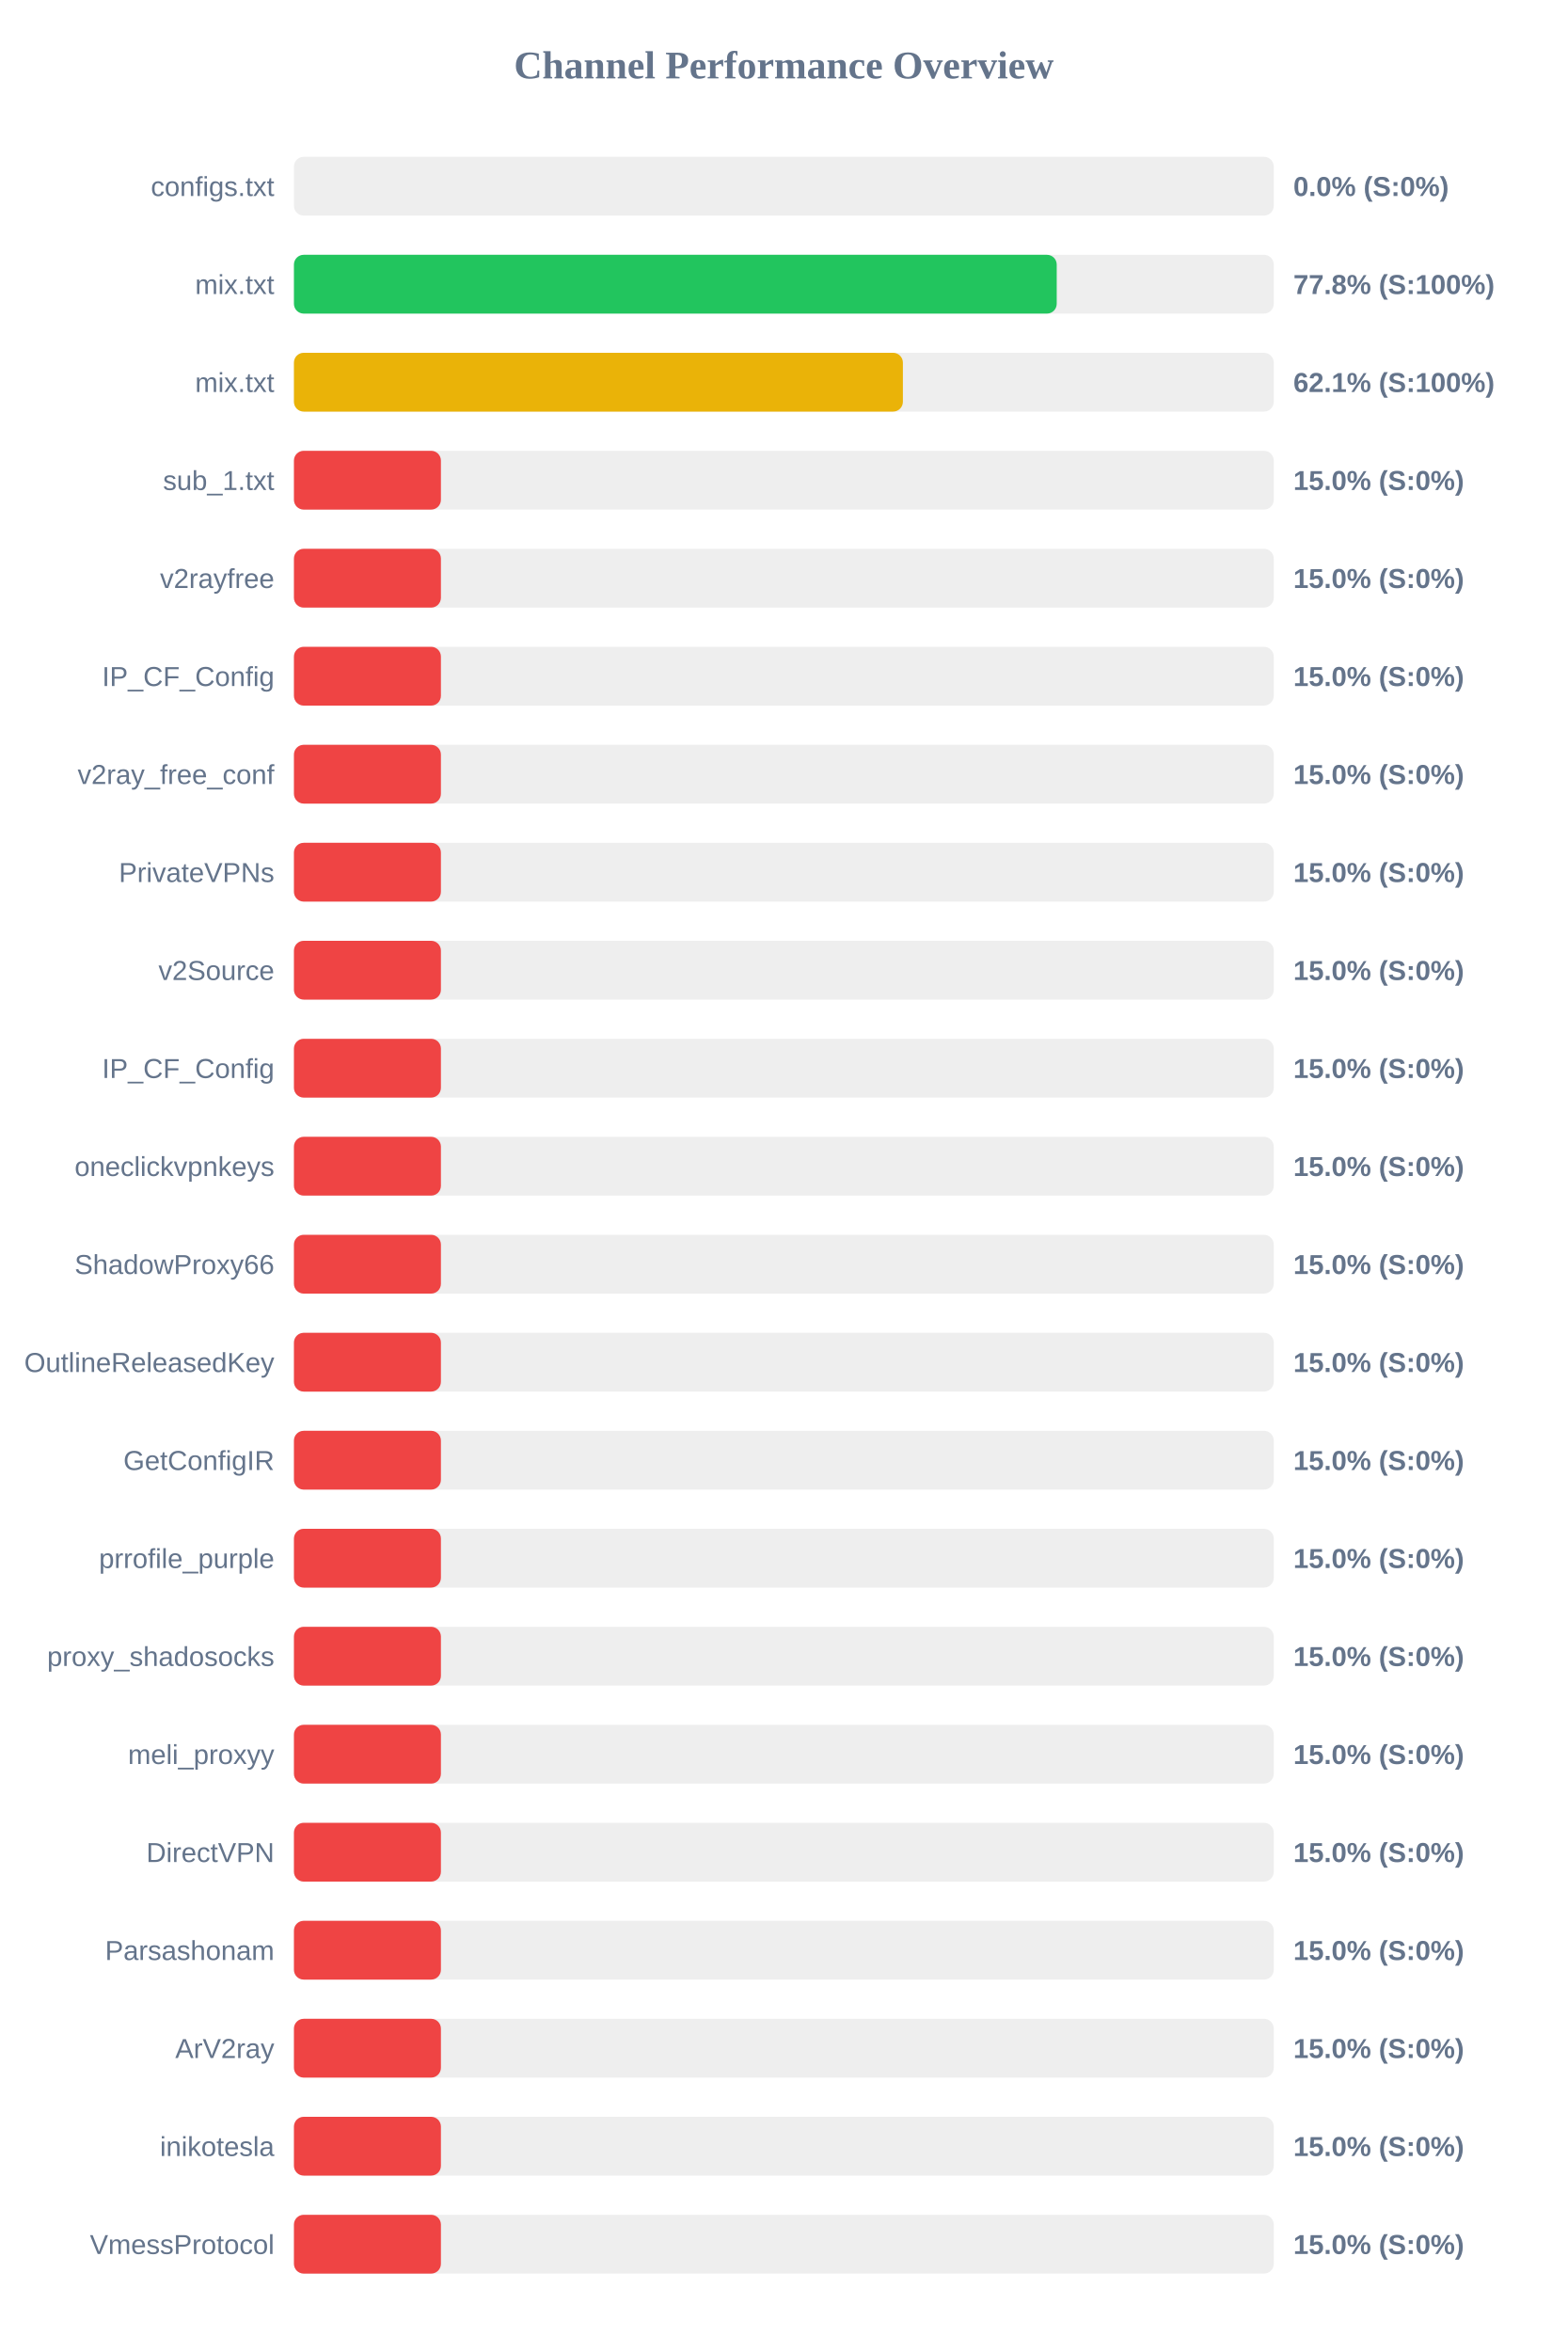
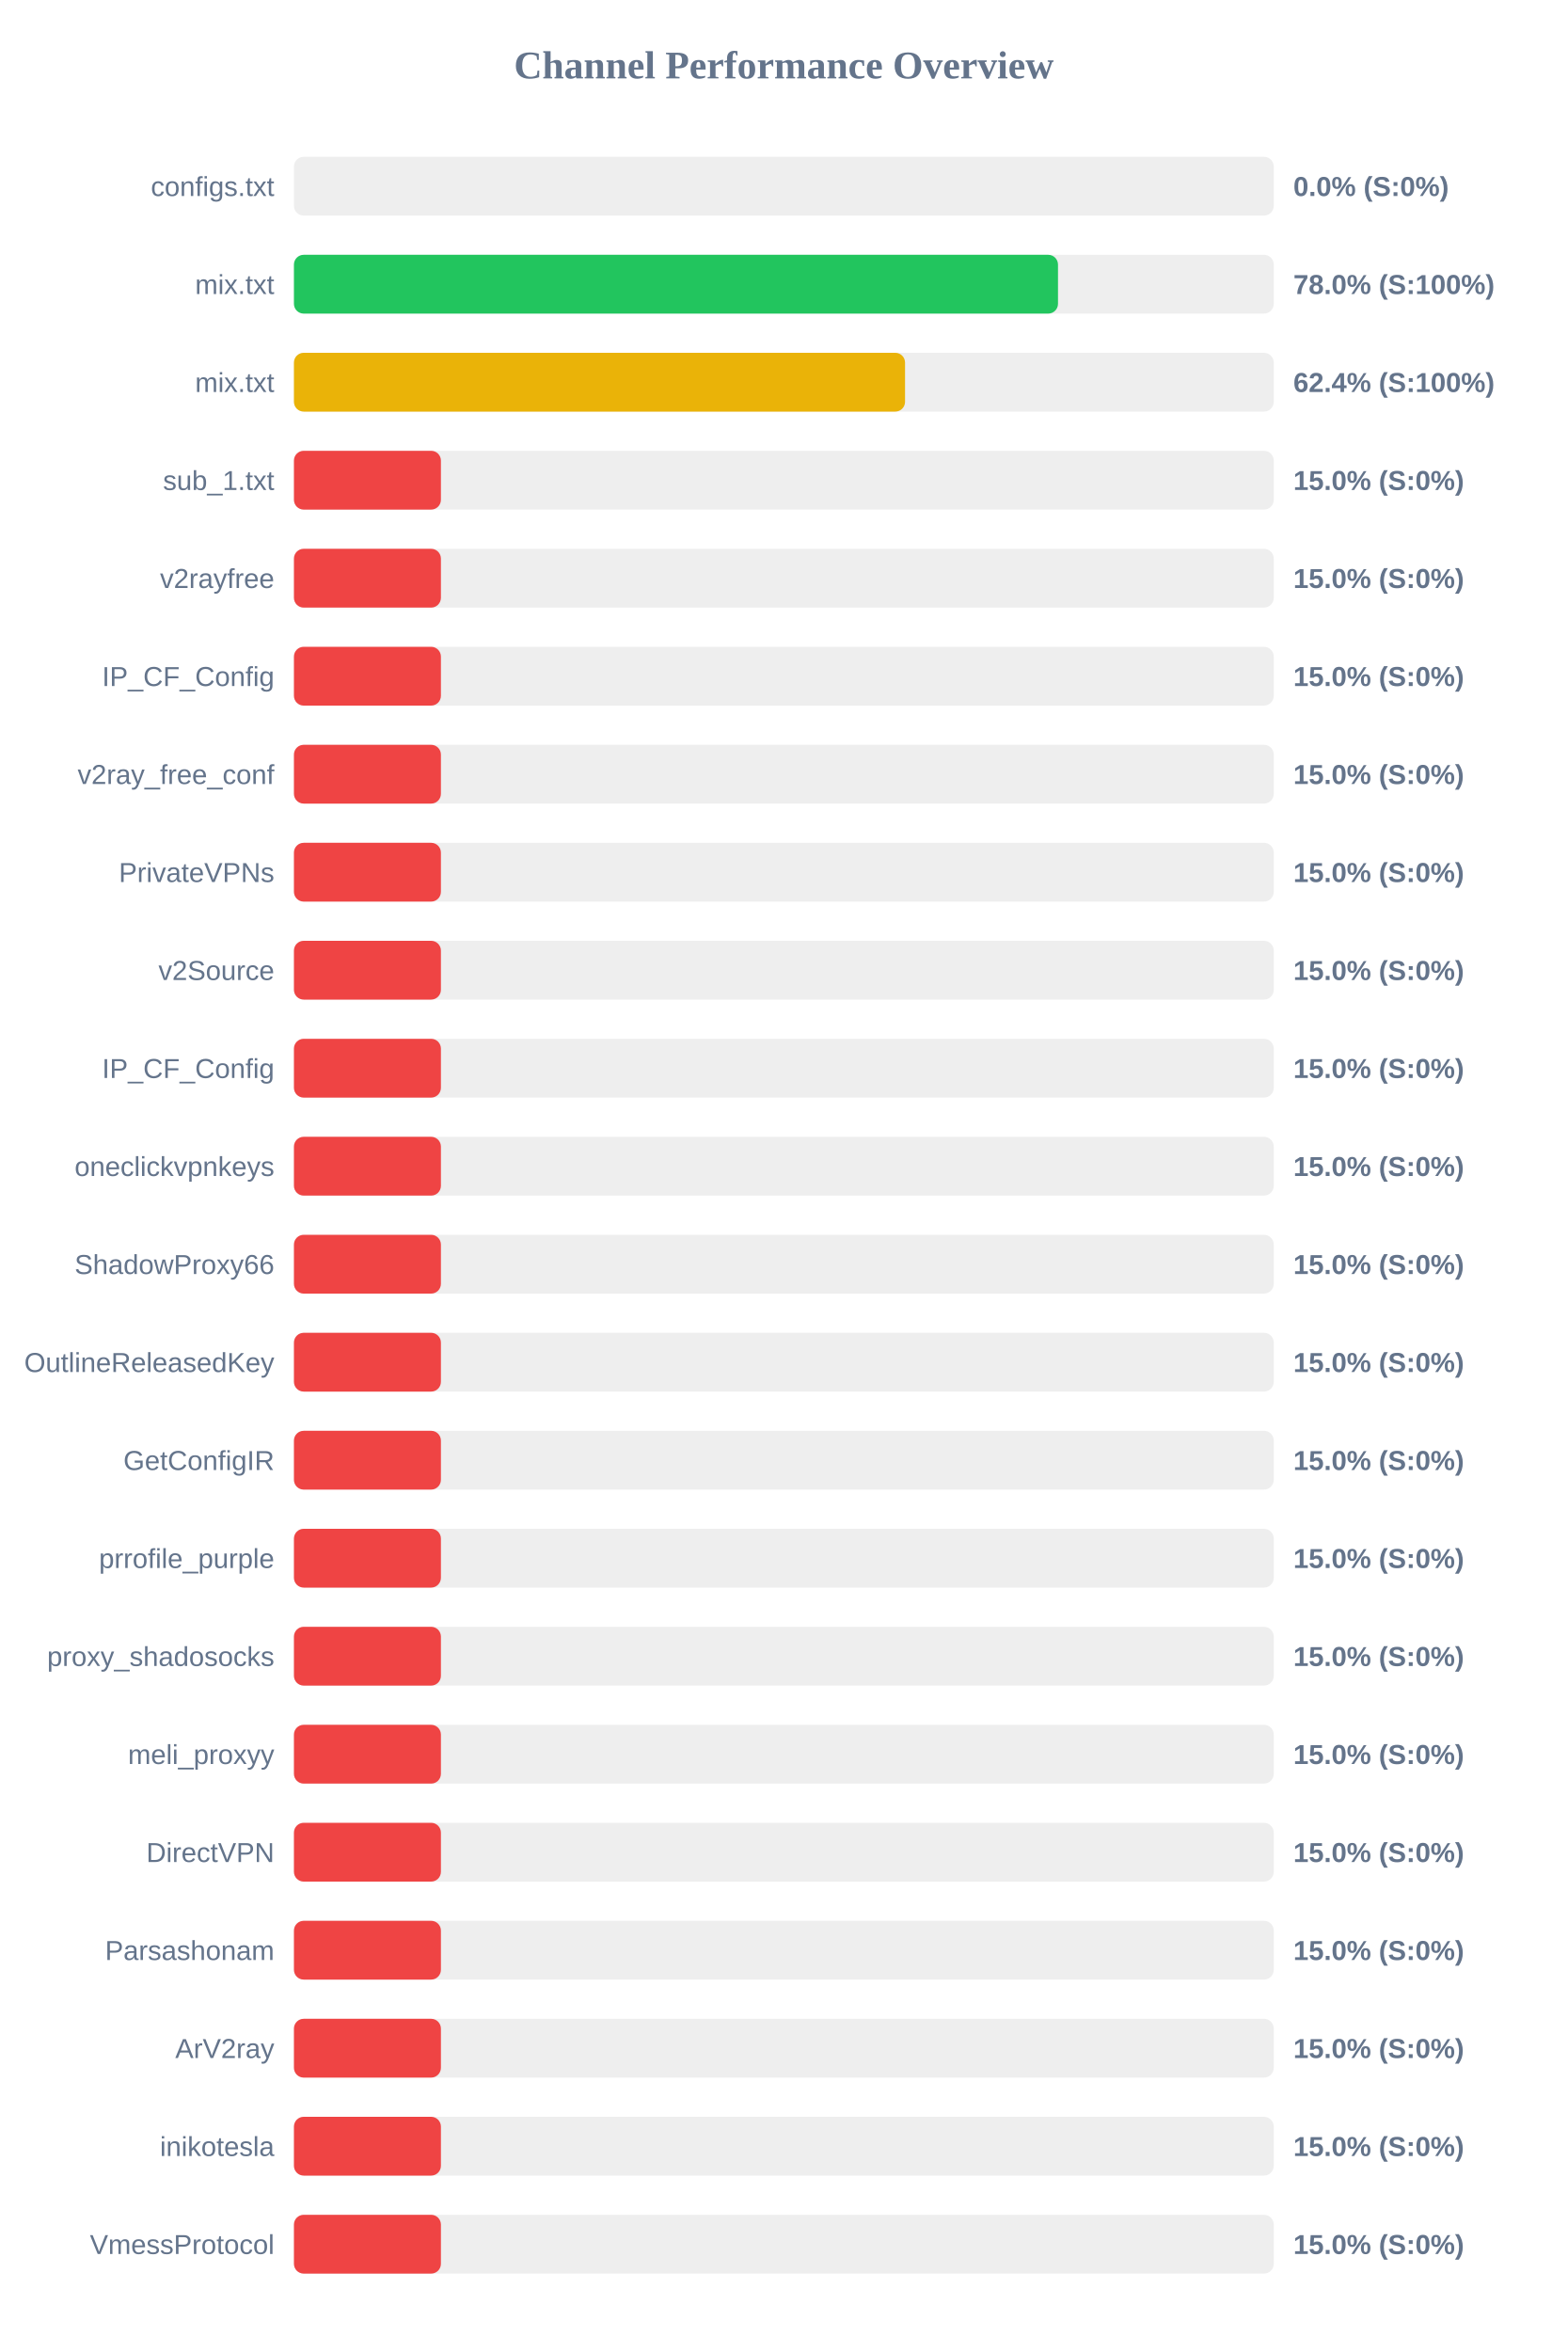
<svg xmlns="http://www.w3.org/2000/svg" width="800" height="1200" version="1.1">
  <style>
        .row { font: 14px Arial; fill: #64748b; }
        .score { font: bold 14px Arial; fill: #64748b; }
    </style>
  <text x="400" y="40" text-anchor="middle" font-size="20px" font-weight="bold" fill="#64748b">Channel Performance Overview</text>
  <rect x="150" y="80" width="500" height="30" fill="#eee" rx="5" />
  <rect x="150" y="80" width="0.0" height="30" fill="#ef4444" rx="5" />
  <text x="140" y="100" text-anchor="end" class="row">configs.txt</text>
  <text x="660" y="100" text-anchor="start" class="score">0.0% (S:0%)</text>
  <rect x="150" y="130" width="500" height="30" fill="#eee" rx="5" />
-   <rect x="150" y="130" width="389.25" height="30" fill="#22c55e" rx="5" />
+   <rect x="150" y="130" width="389.9" height="30" fill="#22c55e" rx="5" />
  <text x="140" y="150" text-anchor="end" class="row">mix.txt</text>
-   <text x="660" y="150" text-anchor="start" class="score">77.8% (S:100%)</text>
+   <text x="660" y="150" text-anchor="start" class="score">78.0% (S:100%)</text>
  <rect x="150" y="180" width="500" height="30" fill="#eee" rx="5" />
-   <rect x="150" y="180" width="310.75" height="30" fill="#eab308" rx="5" />
+   <rect x="150" y="180" width="311.85" height="30" fill="#eab308" rx="5" />
  <text x="140" y="200" text-anchor="end" class="row">mix.txt</text>
-   <text x="660" y="200" text-anchor="start" class="score">62.1% (S:100%)</text>
+   <text x="660" y="200" text-anchor="start" class="score">62.4% (S:100%)</text>
  <rect x="150" y="230" width="500" height="30" fill="#eee" rx="5" />
  <rect x="150" y="230" width="75.0" height="30" fill="#ef4444" rx="5" />
  <text x="140" y="250" text-anchor="end" class="row">sub_1.txt</text>
  <text x="660" y="250" text-anchor="start" class="score">15.0% (S:0%)</text>
  <rect x="150" y="280" width="500" height="30" fill="#eee" rx="5" />
  <rect x="150" y="280" width="75.0" height="30" fill="#ef4444" rx="5" />
  <text x="140" y="300" text-anchor="end" class="row">v2rayfree</text>
  <text x="660" y="300" text-anchor="start" class="score">15.0% (S:0%)</text>
  <rect x="150" y="330" width="500" height="30" fill="#eee" rx="5" />
  <rect x="150" y="330" width="75.0" height="30" fill="#ef4444" rx="5" />
  <text x="140" y="350" text-anchor="end" class="row">IP_CF_Config</text>
  <text x="660" y="350" text-anchor="start" class="score">15.0% (S:0%)</text>
  <rect x="150" y="380" width="500" height="30" fill="#eee" rx="5" />
  <rect x="150" y="380" width="75.0" height="30" fill="#ef4444" rx="5" />
  <text x="140" y="400" text-anchor="end" class="row">v2ray_free_conf</text>
  <text x="660" y="400" text-anchor="start" class="score">15.0% (S:0%)</text>
  <rect x="150" y="430" width="500" height="30" fill="#eee" rx="5" />
  <rect x="150" y="430" width="75.0" height="30" fill="#ef4444" rx="5" />
  <text x="140" y="450" text-anchor="end" class="row">PrivateVPNs</text>
  <text x="660" y="450" text-anchor="start" class="score">15.0% (S:0%)</text>
  <rect x="150" y="480" width="500" height="30" fill="#eee" rx="5" />
  <rect x="150" y="480" width="75.0" height="30" fill="#ef4444" rx="5" />
  <text x="140" y="500" text-anchor="end" class="row">v2Source</text>
  <text x="660" y="500" text-anchor="start" class="score">15.0% (S:0%)</text>
  <rect x="150" y="530" width="500" height="30" fill="#eee" rx="5" />
  <rect x="150" y="530" width="75.0" height="30" fill="#ef4444" rx="5" />
  <text x="140" y="550" text-anchor="end" class="row">IP_CF_Config</text>
  <text x="660" y="550" text-anchor="start" class="score">15.0% (S:0%)</text>
  <rect x="150" y="580" width="500" height="30" fill="#eee" rx="5" />
  <rect x="150" y="580" width="75.0" height="30" fill="#ef4444" rx="5" />
  <text x="140" y="600" text-anchor="end" class="row">oneclickvpnkeys</text>
  <text x="660" y="600" text-anchor="start" class="score">15.0% (S:0%)</text>
  <rect x="150" y="630" width="500" height="30" fill="#eee" rx="5" />
  <rect x="150" y="630" width="75.0" height="30" fill="#ef4444" rx="5" />
  <text x="140" y="650" text-anchor="end" class="row">ShadowProxy66</text>
  <text x="660" y="650" text-anchor="start" class="score">15.0% (S:0%)</text>
  <rect x="150" y="680" width="500" height="30" fill="#eee" rx="5" />
  <rect x="150" y="680" width="75.0" height="30" fill="#ef4444" rx="5" />
  <text x="140" y="700" text-anchor="end" class="row">OutlineReleasedKey</text>
  <text x="660" y="700" text-anchor="start" class="score">15.0% (S:0%)</text>
  <rect x="150" y="730" width="500" height="30" fill="#eee" rx="5" />
  <rect x="150" y="730" width="75.0" height="30" fill="#ef4444" rx="5" />
  <text x="140" y="750" text-anchor="end" class="row">GetConfigIR</text>
  <text x="660" y="750" text-anchor="start" class="score">15.0% (S:0%)</text>
  <rect x="150" y="780" width="500" height="30" fill="#eee" rx="5" />
  <rect x="150" y="780" width="75.0" height="30" fill="#ef4444" rx="5" />
  <text x="140" y="800" text-anchor="end" class="row">prrofile_purple</text>
  <text x="660" y="800" text-anchor="start" class="score">15.0% (S:0%)</text>
  <rect x="150" y="830" width="500" height="30" fill="#eee" rx="5" />
  <rect x="150" y="830" width="75.0" height="30" fill="#ef4444" rx="5" />
  <text x="140" y="850" text-anchor="end" class="row">proxy_shadosocks</text>
  <text x="660" y="850" text-anchor="start" class="score">15.0% (S:0%)</text>
  <rect x="150" y="880" width="500" height="30" fill="#eee" rx="5" />
  <rect x="150" y="880" width="75.0" height="30" fill="#ef4444" rx="5" />
  <text x="140" y="900" text-anchor="end" class="row">meli_proxyy</text>
  <text x="660" y="900" text-anchor="start" class="score">15.0% (S:0%)</text>
  <rect x="150" y="930" width="500" height="30" fill="#eee" rx="5" />
  <rect x="150" y="930" width="75.0" height="30" fill="#ef4444" rx="5" />
  <text x="140" y="950" text-anchor="end" class="row">DirectVPN</text>
  <text x="660" y="950" text-anchor="start" class="score">15.0% (S:0%)</text>
  <rect x="150" y="980" width="500" height="30" fill="#eee" rx="5" />
  <rect x="150" y="980" width="75.0" height="30" fill="#ef4444" rx="5" />
  <text x="140" y="1000" text-anchor="end" class="row">Parsashonam</text>
  <text x="660" y="1000" text-anchor="start" class="score">15.0% (S:0%)</text>
  <rect x="150" y="1030" width="500" height="30" fill="#eee" rx="5" />
  <rect x="150" y="1030" width="75.0" height="30" fill="#ef4444" rx="5" />
  <text x="140" y="1050" text-anchor="end" class="row">ArV2ray</text>
  <text x="660" y="1050" text-anchor="start" class="score">15.0% (S:0%)</text>
  <rect x="150" y="1080" width="500" height="30" fill="#eee" rx="5" />
  <rect x="150" y="1080" width="75.0" height="30" fill="#ef4444" rx="5" />
  <text x="140" y="1100" text-anchor="end" class="row">inikotesla</text>
  <text x="660" y="1100" text-anchor="start" class="score">15.0% (S:0%)</text>
  <rect x="150" y="1130" width="500" height="30" fill="#eee" rx="5" />
  <rect x="150" y="1130" width="75.0" height="30" fill="#ef4444" rx="5" />
  <text x="140" y="1150" text-anchor="end" class="row">VmessProtocol</text>
  <text x="660" y="1150" text-anchor="start" class="score">15.0% (S:0%)</text>
</svg>
